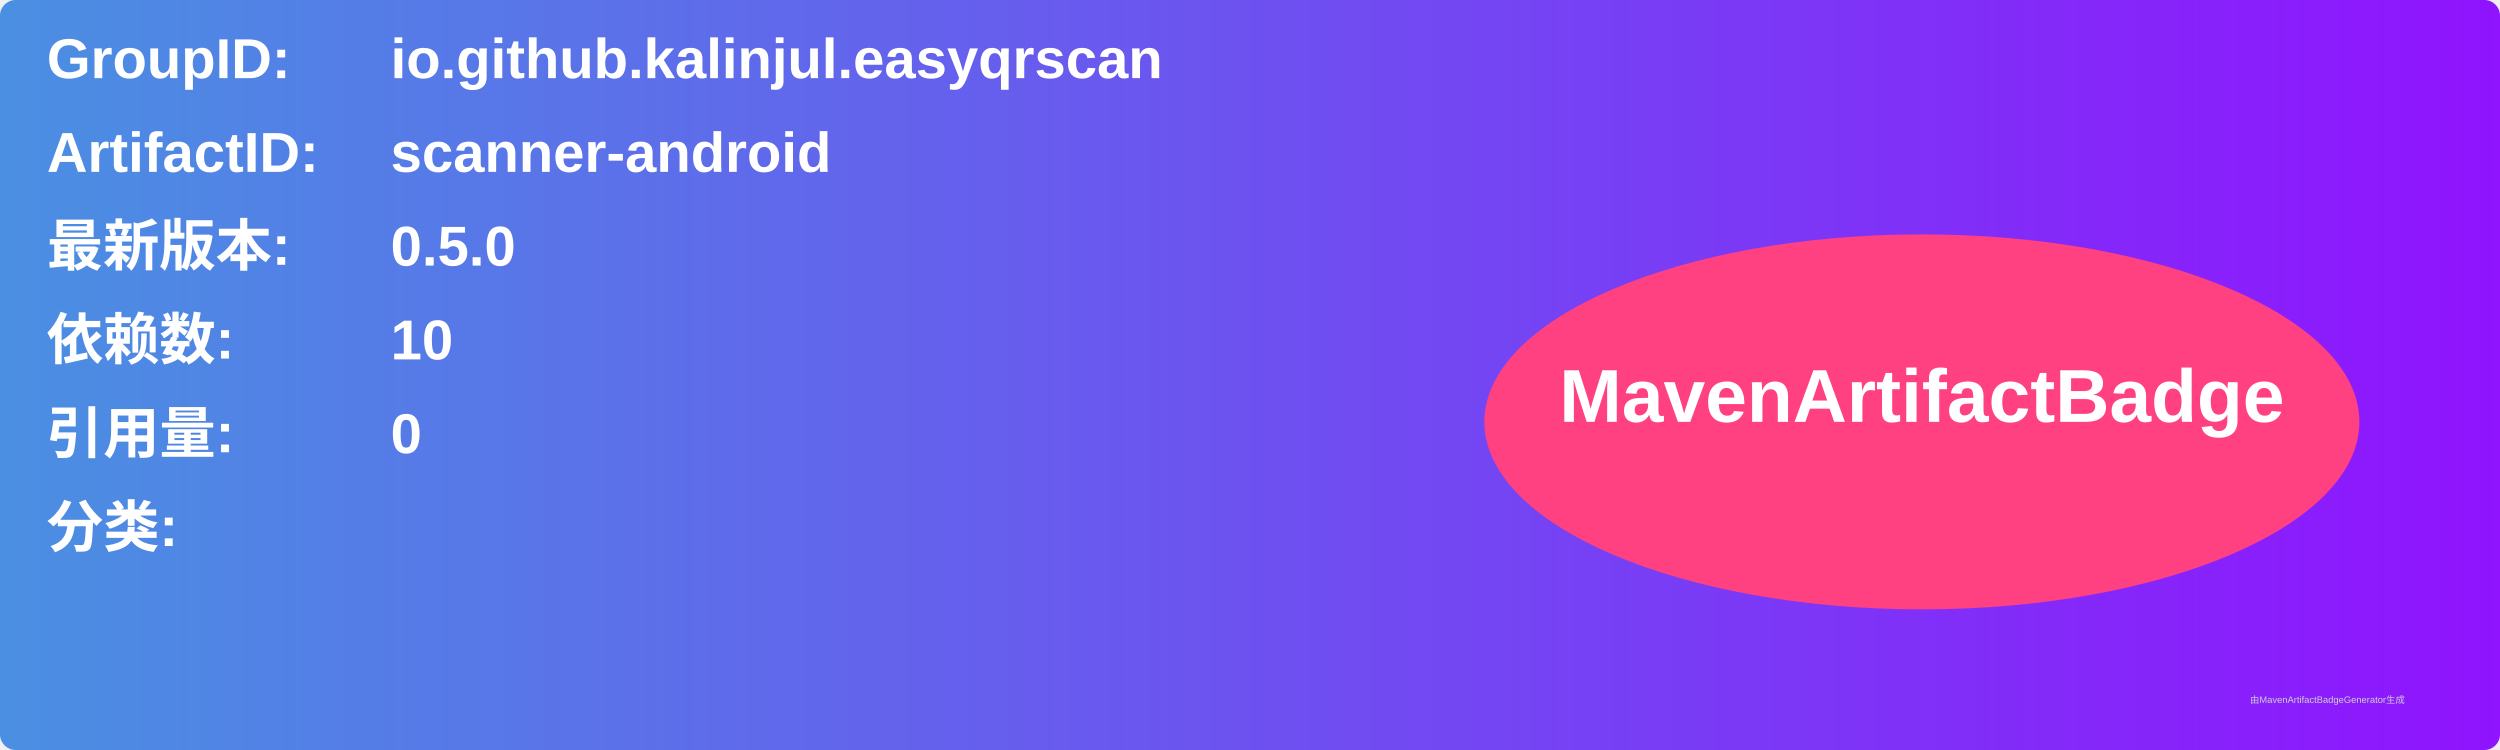
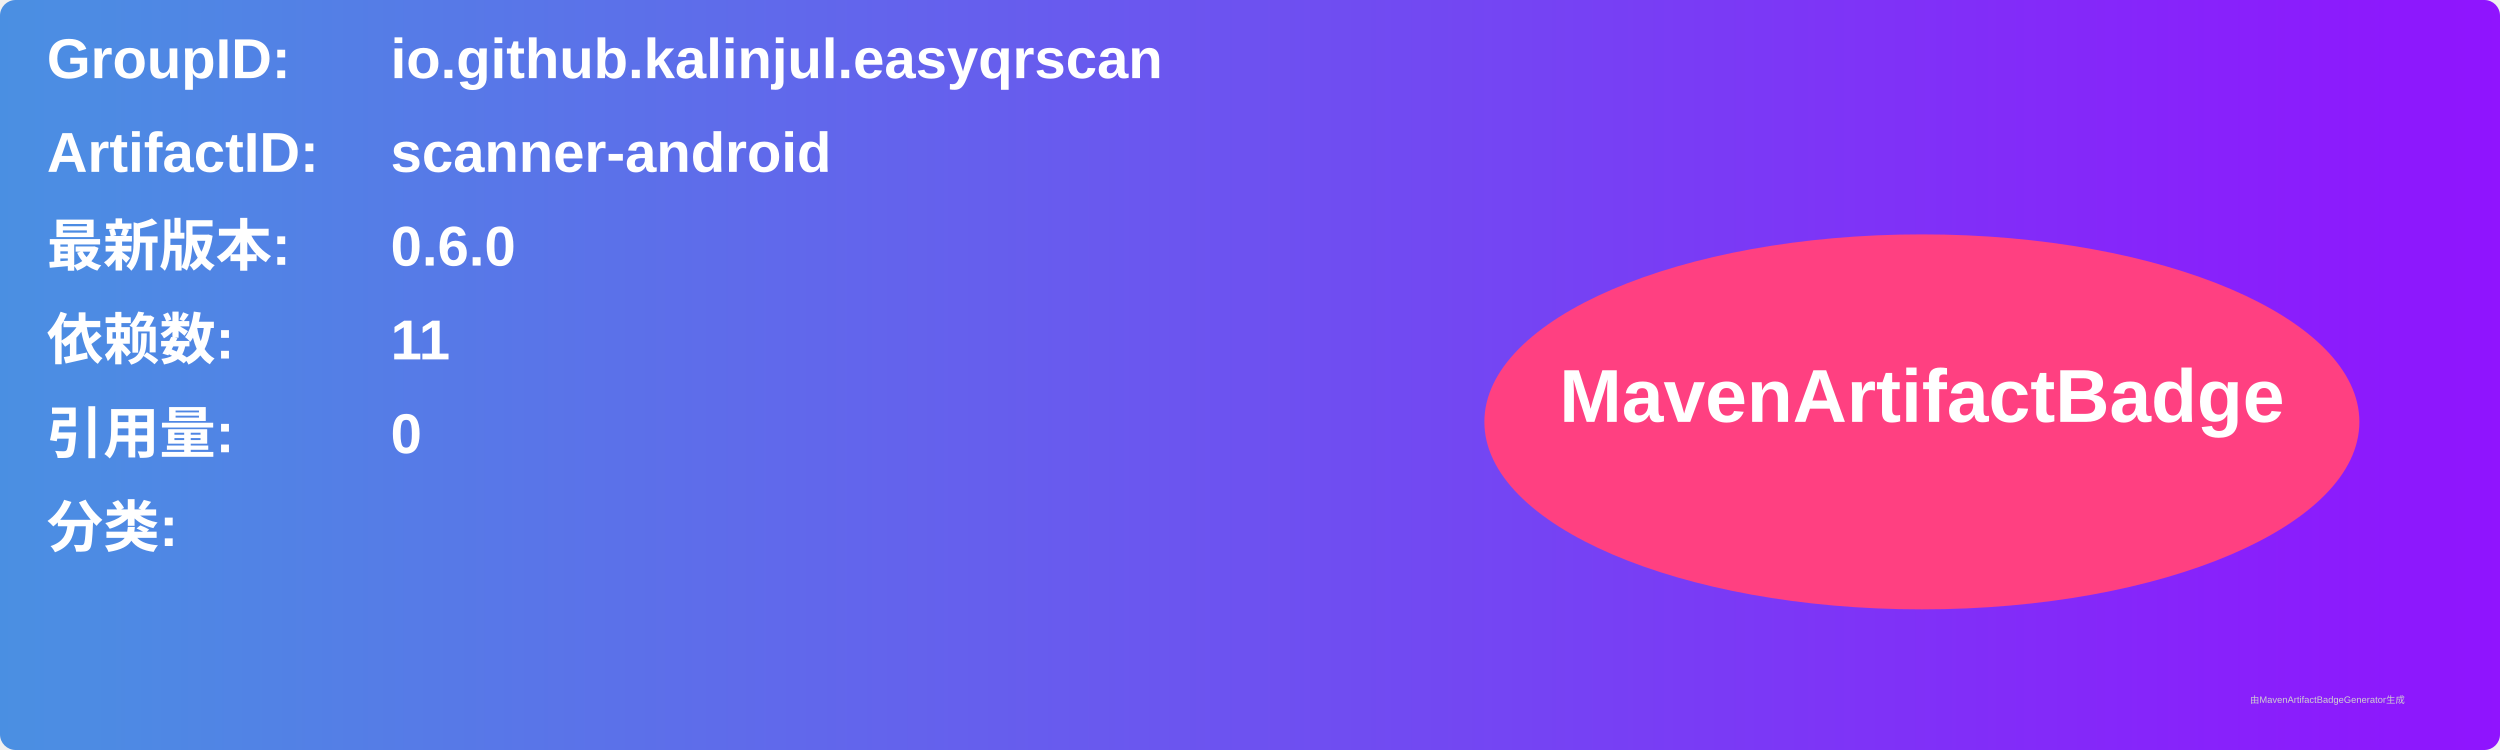
<svg xmlns="http://www.w3.org/2000/svg" width="800" height="240" viewBox="0 0 800 240">
  <linearGradient id="grad" x1="0%" y1="0%" x2="100%" y2="0%">
    <stop offset="0%" stop-color="#4a90e2" />
    <stop offset="100%" stop-color="#9013fe" />
  </linearGradient>
  <rect width="100%" height="100%" rx="5" ry="5" fill="url(#grad)" />
  <g transform="translate(15, 15)">
    <text x="0" y="10" font-family="Arial" font-size="18" fill="white" font-weight="bold" width="260">GroupID:</text>
    <text x="110" y="10" font-family="Arial" font-size="18" fill="white" font-weight="bold" width="460">io.github.kalinjul.easyqrscan</text>
    <text x="0" y="40" font-family="Arial" font-size="18" fill="white" font-weight="bold" width="260">ArtifactID:</text>
    <text x="110" y="40" font-family="Arial" font-size="18" fill="white" font-weight="bold" width="460">scanner-android</text>
    <text x="0" y="70" font-family="Arial" font-size="18" fill="white" font-weight="bold">最新版本:</text>
    <text x="110" y="70" font-family="Arial" font-size="18" fill="white" font-weight="bold">
-       <tspan font-weight="bold">0.5.0</tspan>
+       <tspan font-weight="bold">0.6.0</tspan>
    </text>
    <text x="0" y="100" font-family="Arial" font-size="18" fill="white" font-weight="bold">依赖数: </text>
    <text x="110" y="100" font-family="Arial" font-size="18" fill="white">
-       <tspan font-weight="bold">10</tspan>
+       <tspan font-weight="bold">11</tspan>
    </text>
    <text x="0" y="130" font-family="Arial" font-size="18" fill="white" font-weight="bold">引用量: </text>
    <text x="110" y="130" font-family="Arial" font-size="18" fill="white">
      <tspan font-weight="bold">0</tspan>
    </text>
    <text x="0" y="160" font-family="Arial" font-size="18" fill="white" font-weight="bold">分类:</text>
    <text x="10" y="190" font-family="Arial" font-size="10" fill="white">
      <tspan font-weight="bold" />
    </text>
    <ellipse cx="600" cy="120" rx="140" ry="60" fill="#ff4081" />
    <text x="600" y="120" text-anchor="middle" font-family="Arial" font-size="24" fill="white" font-weight="bold">MavenArtifactBadge</text>
  </g>
  <text x="720" y="225" font-family="Arial" font-size="3" fill="#d0d0d0">由MavenArtifactBadgeGenerator生成</text>
</svg>
